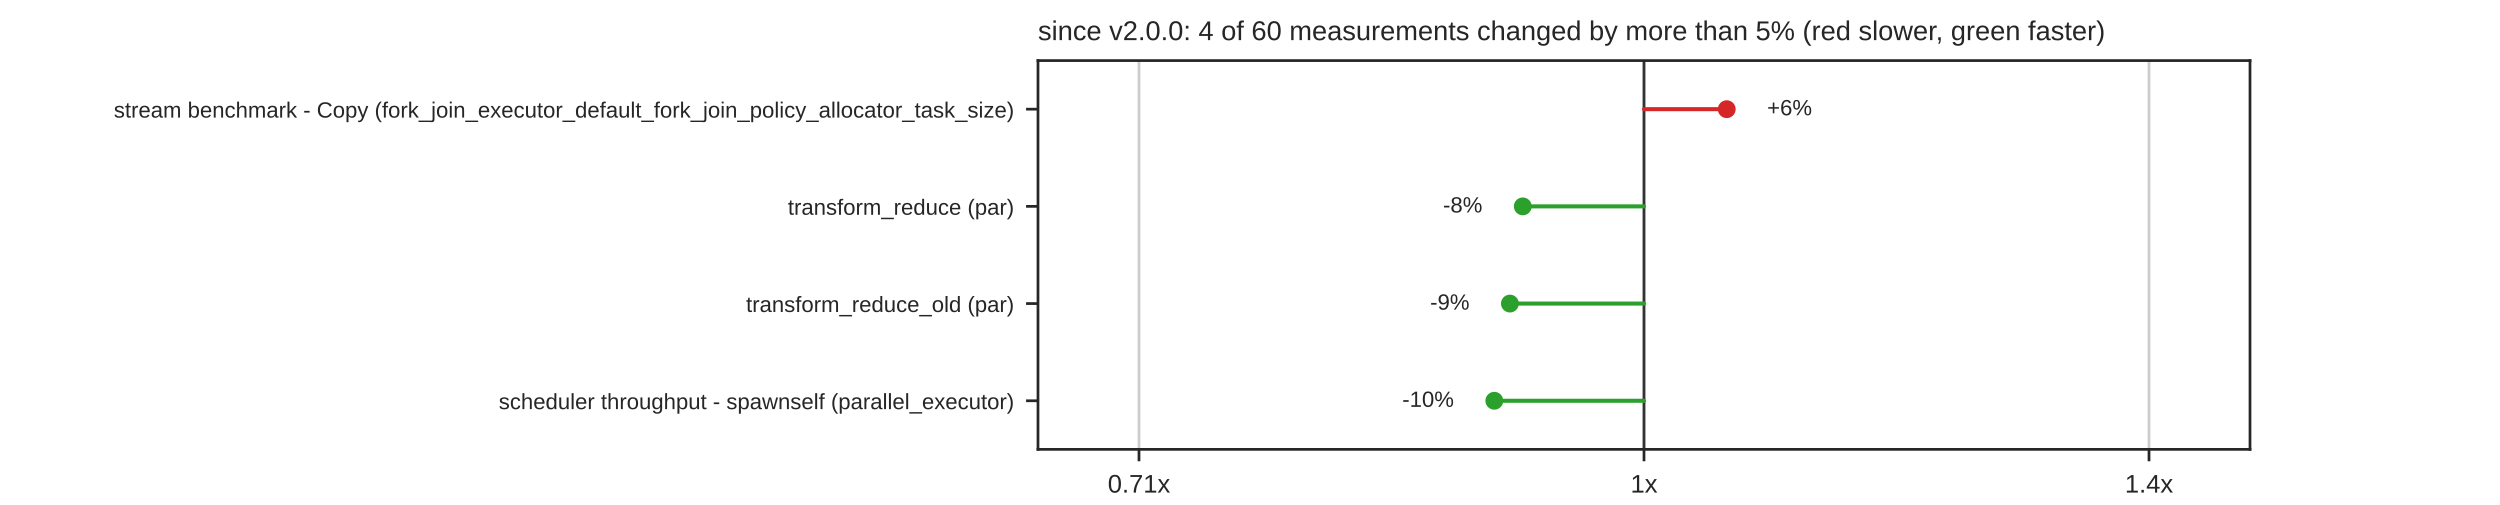
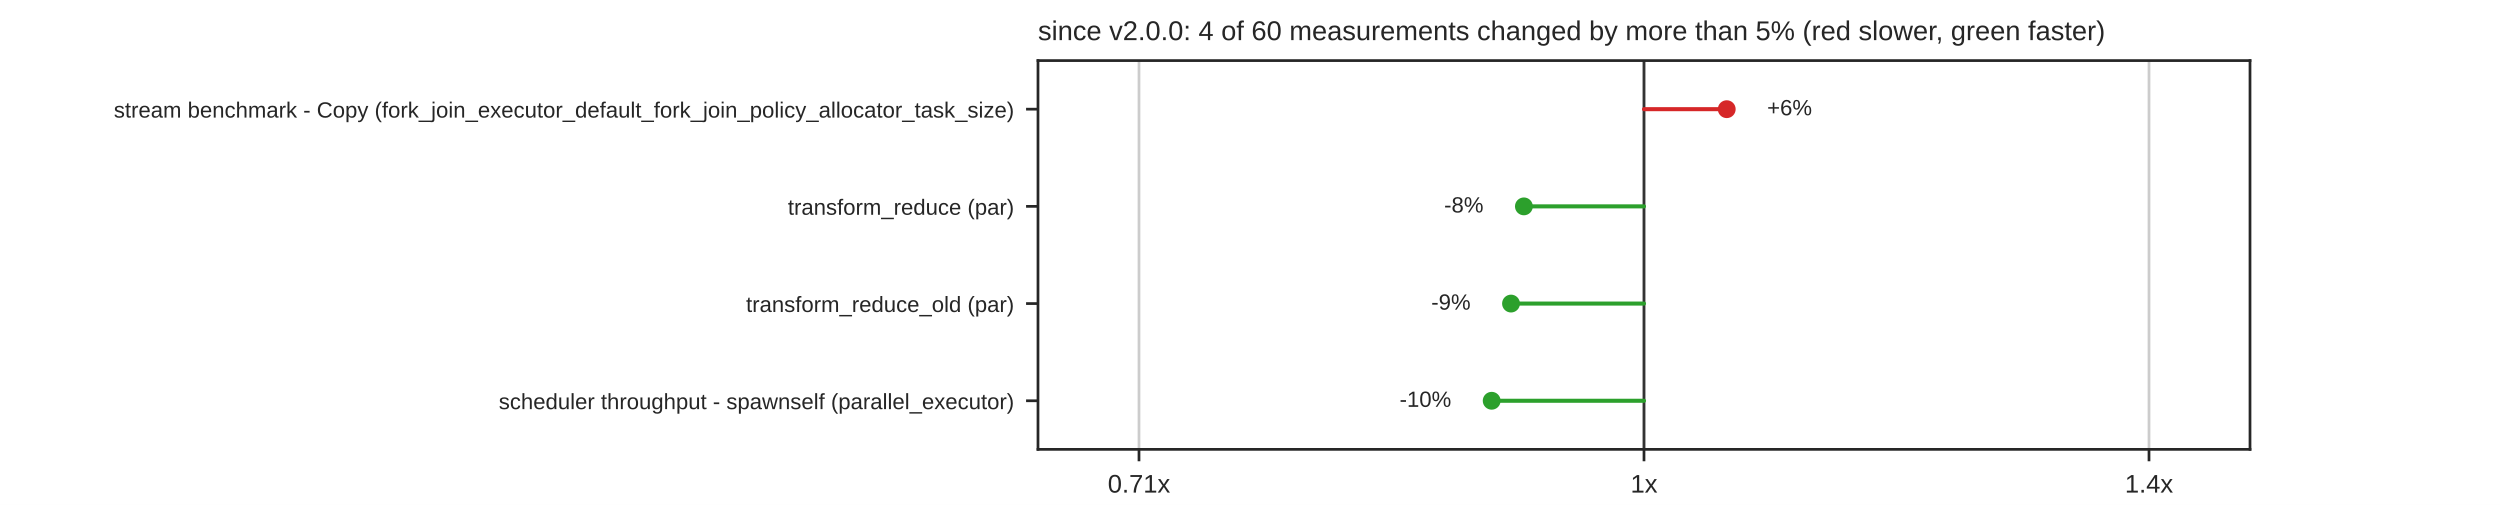
<svg xmlns="http://www.w3.org/2000/svg" xmlns:xlink="http://www.w3.org/1999/xlink" width="734.4pt" height="148.32pt" viewBox="0 0 734.4 148.32" version="1.1">
  <defs>
    <style type="text/css">*{stroke-linejoin: round; stroke-linecap: butt}</style>
  </defs>
  <g id="figure_1">
    <g id="patch_1">
      <path d="M 0 148.32  L 734.4 148.32  L 734.4 0  L 0 0  z " style="fill: #ffffff" />
    </g>
    <g id="axes_1">
      <g id="patch_2">
        <path d="M 304.92 132.005  L 660.96 132.005  L 660.96 17.798  L 304.92 17.798  z " style="fill: #ffffff" />
      </g>
      <g id="matplotlib.axis_1">
        <g id="xtick_1">
          <g id="line2d_1">
            <path d="M 334.59 132.005  L 334.59 17.798  " clip-path="url(#p85da25dd6e)" style="fill: none; stroke: #cccccc; stroke-width: 0.8; stroke-linecap: round" />
          </g>
          <g id="line2d_2">
            <defs>
              <path id="mdfc5214045" d="M 0 0  L 0 3.5  " style="stroke: #262626; stroke-width: 0.8" />
            </defs>
            <g>
              <use xlink:href="#mdfc5214045" x="334.59" y="132.005" style="fill: #262626; stroke: #262626; stroke-width: 0.8" />
            </g>
          </g>
          <g id="text_1">
            <text style="fill: #262626; font: 7.5px 'Arial', 'DejaVu Sans', 'Liberation Sans', 'Bitstream Vera Sans', sans-serif; text-anchor: middle" x="334.59" y="144.704" transform="rotate(-0 334.59 144.7036)">0.71x</text>
          </g>
        </g>
        <g id="xtick_2">
          <g id="line2d_3">
            <path d="M 482.94 132.005  L 482.94 17.798  " clip-path="url(#p85da25dd6e)" style="fill: none; stroke: #cccccc; stroke-width: 0.8; stroke-linecap: round" />
          </g>
          <g id="line2d_4">
            <g>
              <use xlink:href="#mdfc5214045" x="482.94" y="132.005" style="fill: #262626; stroke: #262626; stroke-width: 0.8" />
            </g>
          </g>
          <g id="text_2">
            <text style="fill: #262626; font: 7.5px 'Arial', 'DejaVu Sans', 'Liberation Sans', 'Bitstream Vera Sans', sans-serif; text-anchor: middle" x="482.94" y="144.704" transform="rotate(-0 482.94 144.7036)">1x</text>
          </g>
        </g>
        <g id="xtick_3">
          <g id="line2d_5">
            <path d="M 631.29 132.005  L 631.29 17.798  " clip-path="url(#p85da25dd6e)" style="fill: none; stroke: #cccccc; stroke-width: 0.8; stroke-linecap: round" />
          </g>
          <g id="line2d_6">
            <g>
              <use xlink:href="#mdfc5214045" x="631.29" y="132.005" style="fill: #262626; stroke: #262626; stroke-width: 0.8" />
            </g>
          </g>
          <g id="text_3">
            <text style="fill: #262626; font: 7.5px 'Arial', 'DejaVu Sans', 'Liberation Sans', 'Bitstream Vera Sans', sans-serif; text-anchor: middle" x="631.29" y="144.704" transform="rotate(-0 631.29 144.7036)">1.4x</text>
          </g>
        </g>
      </g>
      <g id="matplotlib.axis_2">
        <g id="ytick_1">
          <g id="line2d_7">
            <defs>
              <path id="m414165cd4d" d="M 0 0  L -3.5 0  " style="stroke: #262626; stroke-width: 0.8" />
            </defs>
            <g>
              <use xlink:href="#m414165cd4d" x="304.92" y="32.074" style="fill: #262626; stroke: #262626; stroke-width: 0.8" />
            </g>
          </g>
          <g id="text_4">
            <text style="fill: #262626; font: 6.5px 'Arial', 'DejaVu Sans', 'Liberation Sans', 'Bitstream Vera Sans', sans-serif; text-anchor: end" x="297.92" y="34.544" transform="rotate(-0 297.92 34.54369)">stream benchmark - Copy (fork_join_executor_default_fork_join_policy_allocator_task_size)</text>
          </g>
        </g>
        <g id="ytick_2">
          <g id="line2d_8">
            <g>
              <use xlink:href="#m414165cd4d" x="304.92" y="60.626" style="fill: #262626; stroke: #262626; stroke-width: 0.8" />
            </g>
          </g>
          <g id="text_5">
            <text style="fill: #262626; font: 6.5px 'Arial', 'DejaVu Sans', 'Liberation Sans', 'Bitstream Vera Sans', sans-serif; text-anchor: end" x="297.92" y="63.095" transform="rotate(-0 297.92 63.09529)">transform_reduce (par)</text>
          </g>
        </g>
        <g id="ytick_3">
          <g id="line2d_9">
            <g>
              <use xlink:href="#m414165cd4d" x="304.92" y="89.177" style="fill: #262626; stroke: #262626; stroke-width: 0.8" />
            </g>
          </g>
          <g id="text_6">
            <text style="fill: #262626; font: 6.5px 'Arial', 'DejaVu Sans', 'Liberation Sans', 'Bitstream Vera Sans', sans-serif; text-anchor: end" x="297.92" y="91.647" transform="rotate(-0 297.92 91.64689)">transform_reduce_old (par)</text>
          </g>
        </g>
        <g id="ytick_4">
          <g id="line2d_10">
            <g>
              <use xlink:href="#m414165cd4d" x="304.92" y="117.729" style="fill: #262626; stroke: #262626; stroke-width: 0.8" />
            </g>
          </g>
          <g id="text_7">
            <text style="fill: #262626; font: 6.5px 'Arial', 'DejaVu Sans', 'Liberation Sans', 'Bitstream Vera Sans', sans-serif; text-anchor: end" x="297.92" y="120.198" transform="rotate(-0 297.92 120.1985)">scheduler throughput - spawnself (parallel_executor)</text>
          </g>
        </g>
      </g>
      <g id="line2d_11">
        <path d="M 482.94 132.005  L 482.94 17.798  " clip-path="url(#p85da25dd6e)" style="fill: none; stroke: #333333; stroke-width: 0.8; stroke-linecap: round" />
      </g>
      <g id="line2d_12">
        <path d="M 482.94 32.074  L 507.246 32.074  " clip-path="url(#p85da25dd6e)" style="fill: none; stroke: #d62728; stroke-width: 1.2; stroke-linecap: round" />
      </g>
      <g id="line2d_13">
-         <path d="M 482.94 60.626  L 447.333 60.626  " clip-path="url(#p85da25dd6e)" style="fill: none; stroke: #2ca02c; stroke-width: 1.2; stroke-linecap: round" />
+         <path d="M 482.94 60.626  L 447.658 60.626  " clip-path="url(#p85da25dd6e)" style="fill: none; stroke: #2ca02c; stroke-width: 1.2; stroke-linecap: round" />
      </g>
      <g id="line2d_14">
-         <path d="M 482.94 89.177  L 443.549 89.177  " clip-path="url(#p85da25dd6e)" style="fill: none; stroke: #2ca02c; stroke-width: 1.2; stroke-linecap: round" />
+         <path d="M 482.94 89.177  L 443.875 89.177  " clip-path="url(#p85da25dd6e)" style="fill: none; stroke: #2ca02c; stroke-width: 1.2; stroke-linecap: round" />
      </g>
      <g id="line2d_15">
-         <path d="M 482.94 117.729  L 438.972 117.729  " clip-path="url(#p85da25dd6e)" style="fill: none; stroke: #2ca02c; stroke-width: 1.2; stroke-linecap: round" />
+         <path d="M 482.94 117.729  L 438.195 117.729  " clip-path="url(#p85da25dd6e)" style="fill: none; stroke: #2ca02c; stroke-width: 1.2; stroke-linecap: round" />
      </g>
      <g id="patch_3">
        <path d="M 304.92 132.005  L 304.92 17.798  " style="fill: none; stroke: #262626; stroke-width: 0.8; stroke-linejoin: miter; stroke-linecap: square" />
      </g>
      <g id="patch_4">
        <path d="M 660.96 132.005  L 660.96 17.798  " style="fill: none; stroke: #262626; stroke-width: 0.8; stroke-linejoin: miter; stroke-linecap: square" />
      </g>
      <g id="patch_5">
        <path d="M 304.92 132.005  L 660.96 132.005  " style="fill: none; stroke: #262626; stroke-width: 0.8; stroke-linejoin: miter; stroke-linecap: square" />
      </g>
      <g id="patch_6">
        <path d="M 304.92 17.798  L 660.96 17.798  " style="fill: none; stroke: #262626; stroke-width: 0.8; stroke-linejoin: miter; stroke-linecap: square" />
      </g>
      <g id="PathCollection_1">
        <defs>
          <path id="m8968767a60" d="M 0 2.121  C 0.563 2.121 1.102 1.898 1.5 1.5  C 1.898 1.102 2.121 0.563 2.121 0  C 2.121 -0.563 1.898 -1.102 1.5 -1.5  C 1.102 -1.898 0.563 -2.121 0 -2.121  C -0.563 -2.121 -1.102 -1.898 -1.5 -1.5  C -1.898 -1.102 -2.121 -0.563 -2.121 0  C -2.121 0.563 -1.898 1.102 -1.5 1.5  C -1.102 1.898 -0.563 2.121 0 2.121  z " style="stroke: #d62728" />
        </defs>
        <g clip-path="url(#p85da25dd6e)">
          <use xlink:href="#m8968767a60" x="507.246" y="32.074" style="fill: #d62728; stroke: #d62728" />
        </g>
      </g>
      <g id="text_8">
        <text style="fill: #262626; font: 6.5px 'Arial', 'DejaVu Sans', 'Liberation Sans', 'Bitstream Vera Sans', sans-serif; text-anchor: start" x="519.114" y="33.868" transform="rotate(-0 519.1138 33.86779)">+6%</text>
      </g>
      <g id="PathCollection_2">
        <defs>
          <path id="m7978cd0e5a" d="M 0 2.121  C 0.563 2.121 1.102 1.898 1.5 1.5  C 1.898 1.102 2.121 0.563 2.121 0  C 2.121 -0.563 1.898 -1.102 1.5 -1.5  C 1.102 -1.898 0.563 -2.121 0 -2.121  C -0.563 -2.121 -1.102 -1.898 -1.5 -1.5  C -1.898 -1.102 -2.121 -0.563 -2.121 0  C -2.121 0.563 -1.898 1.102 -1.5 1.5  C -1.102 1.898 -0.563 2.121 0 2.121  z " style="stroke: #2ca02c" />
        </defs>
        <g clip-path="url(#p85da25dd6e)">
-           <use xlink:href="#m7978cd0e5a" x="447.333" y="60.626" style="fill: #2ca02c; stroke: #2ca02c" />
+           <use xlink:href="#m7978cd0e5a" x="447.658" y="60.626" style="fill: #2ca02c; stroke: #2ca02c" />
        </g>
      </g>
      <g id="text_9">
-         <text style="fill: #262626; font: 6.5px 'Arial', 'DejaVu Sans', 'Liberation Sans', 'Bitstream Vera Sans', sans-serif; text-anchor: end" x="435.465" y="62.419" transform="rotate(-0 435.4649 62.41939)">-8%</text>
+         <text style="fill: #262626; font: 6.5px 'Arial', 'DejaVu Sans', 'Liberation Sans', 'Bitstream Vera Sans', sans-serif; text-anchor: end" x="435.79" y="62.419" transform="rotate(-0 435.7899 62.41939)">-8%</text>
      </g>
      <g id="PathCollection_3">
        <g clip-path="url(#p85da25dd6e)">
-           <use xlink:href="#m7978cd0e5a" x="443.549" y="89.177" style="fill: #2ca02c; stroke: #2ca02c" />
+           <use xlink:href="#m7978cd0e5a" x="443.875" y="89.177" style="fill: #2ca02c; stroke: #2ca02c" />
        </g>
      </g>
      <g id="text_10">
-         <text style="fill: #262626; font: 6.5px 'Arial', 'DejaVu Sans', 'Liberation Sans', 'Bitstream Vera Sans', sans-serif; text-anchor: end" x="431.681" y="90.971" transform="rotate(-0 431.6812 90.97099)">-9%</text>
+         <text style="fill: #262626; font: 6.5px 'Arial', 'DejaVu Sans', 'Liberation Sans', 'Bitstream Vera Sans', sans-serif; text-anchor: end" x="432.007" y="90.971" transform="rotate(-0 432.0075 90.97099)">-9%</text>
      </g>
      <g id="PathCollection_4">
        <g clip-path="url(#p85da25dd6e)">
-           <use xlink:href="#m7978cd0e5a" x="438.972" y="117.729" style="fill: #2ca02c; stroke: #2ca02c" />
+           <use xlink:href="#m7978cd0e5a" x="438.195" y="117.729" style="fill: #2ca02c; stroke: #2ca02c" />
        </g>
      </g>
      <g id="text_11">
-         <text style="fill: #262626; font: 6.5px 'Arial', 'DejaVu Sans', 'Liberation Sans', 'Bitstream Vera Sans', sans-serif; text-anchor: end" x="427.104" y="119.523" transform="rotate(-0 427.1038 119.5226)">-10%</text>
+         <text style="fill: #262626; font: 6.5px 'Arial', 'DejaVu Sans', 'Liberation Sans', 'Bitstream Vera Sans', sans-serif; text-anchor: end" x="426.327" y="119.523" transform="rotate(-0 426.327 119.5226)">-10%</text>
      </g>
      <g id="text_12">
        <text style="fill: #262626; font: 8px 'Arial', 'DejaVu Sans', 'Liberation Sans', 'Bitstream Vera Sans', sans-serif; text-anchor: start" x="304.92" y="11.798" transform="rotate(-0 304.92 11.7984)">since v2.0.0: 4 of 60 measurements changed by more than 5% (red slower, green faster)</text>
      </g>
    </g>
  </g>
  <defs>
    <clipPath id="p85da25dd6e">
      <rect x="304.92" y="17.798" width="356.04" height="114.206" />
    </clipPath>
  </defs>
</svg>
